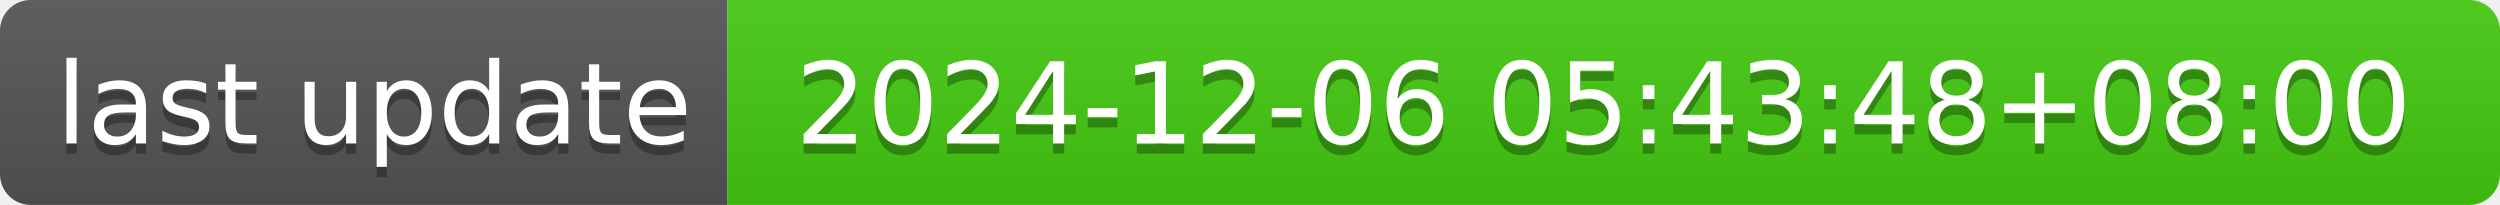
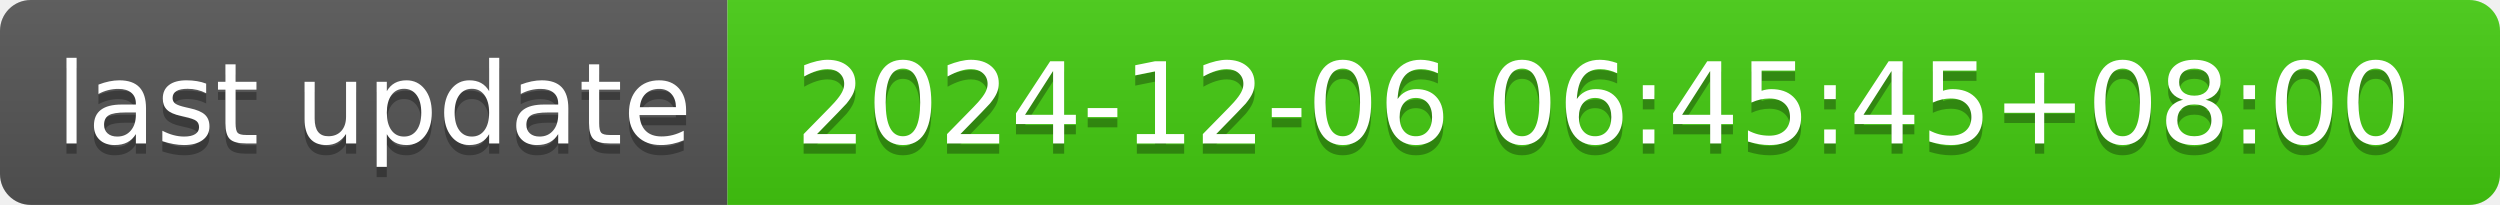
- <svg xmlns="http://www.w3.org/2000/svg" width="244" height="20" role="img" aria-label="last update: 2024-12-06 05:43:48+08:00">
+ <svg xmlns="http://www.w3.org/2000/svg" width="244" height="20" role="img" aria-label="last update: 2024-12-06 06:45:45+08:00">
  <linearGradient id="s" x2="0" y2="100%">
    <stop offset="0" stop-color="#bbb" stop-opacity=".1" />
    <stop offset="1" stop-opacity=".1" />
  </linearGradient>
  <clipPath id="r">
    <rect width="244" height="20" rx="3" fill="#fff" />
  </clipPath>
  <g clip-path="url(#r)">
    <rect width="71" height="20" fill="#555" />
    <rect x="71" width="173" height="20" fill="#4c1" />
    <rect width="244" height="20" fill="url(#s)" />
  </g>
  <g fill="#fff" text-anchor="middle" font-family="Verdana,Geneva,DejaVu Sans,sans-serif" text-rendering="geometricPrecision" font-size="110">
    <text aria-hidden="true" x="365" y="150" fill="#010101" fill-opacity=".3" transform="scale(.1)" textLength="610">last update</text>
    <text x="365" y="140" transform="scale(.1)" fill="#fff" textLength="610">last update</text>
-     <text aria-hidden="true" x="1565" y="150" fill="#010101" fill-opacity=".3" transform="scale(.1)" textLength="1630">2024-12-06 05:43:48+08:00</text>
-     <text x="1565" y="140" transform="scale(.1)" fill="#fff" textLength="1630">2024-12-06 05:43:48+08:00</text>
+     <text aria-hidden="true" x="1565" y="150" fill="#010101" fill-opacity=".3" transform="scale(.1)" textLength="1630">2024-12-06 06:45:45+08:00</text>
+     <text x="1565" y="140" transform="scale(.1)" fill="#fff" textLength="1630">2024-12-06 06:45:45+08:00</text>
  </g>
</svg>
